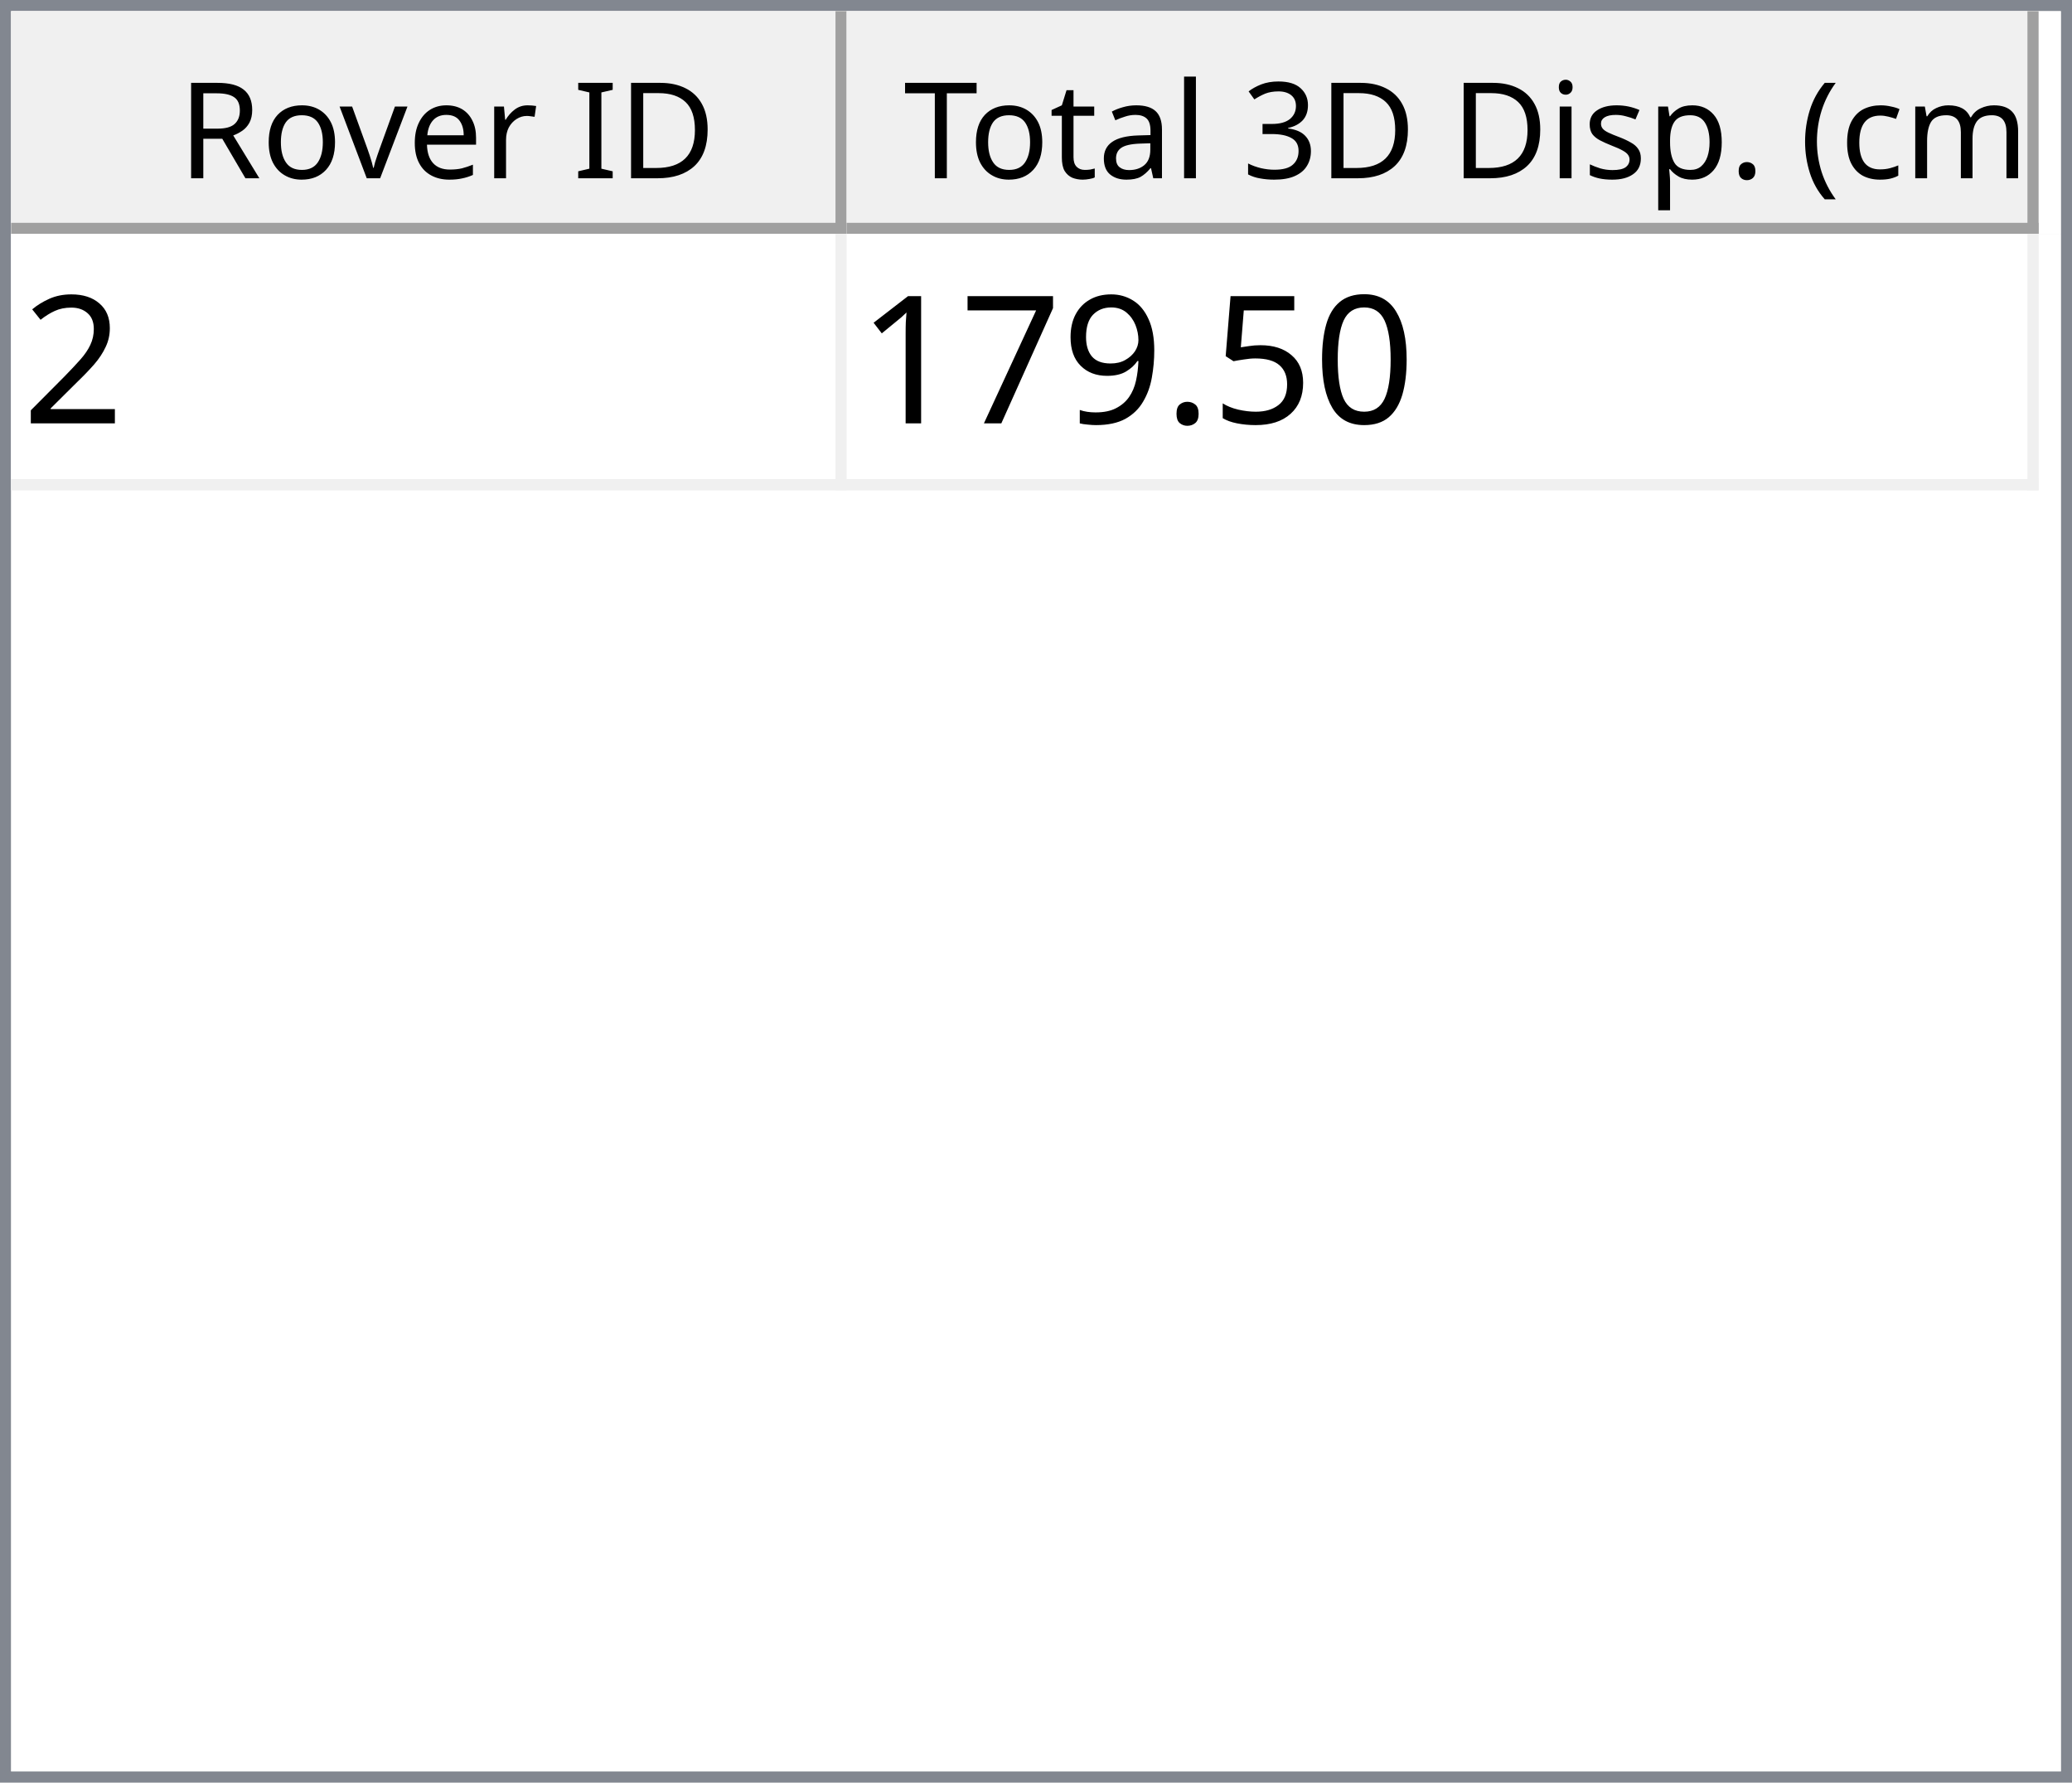
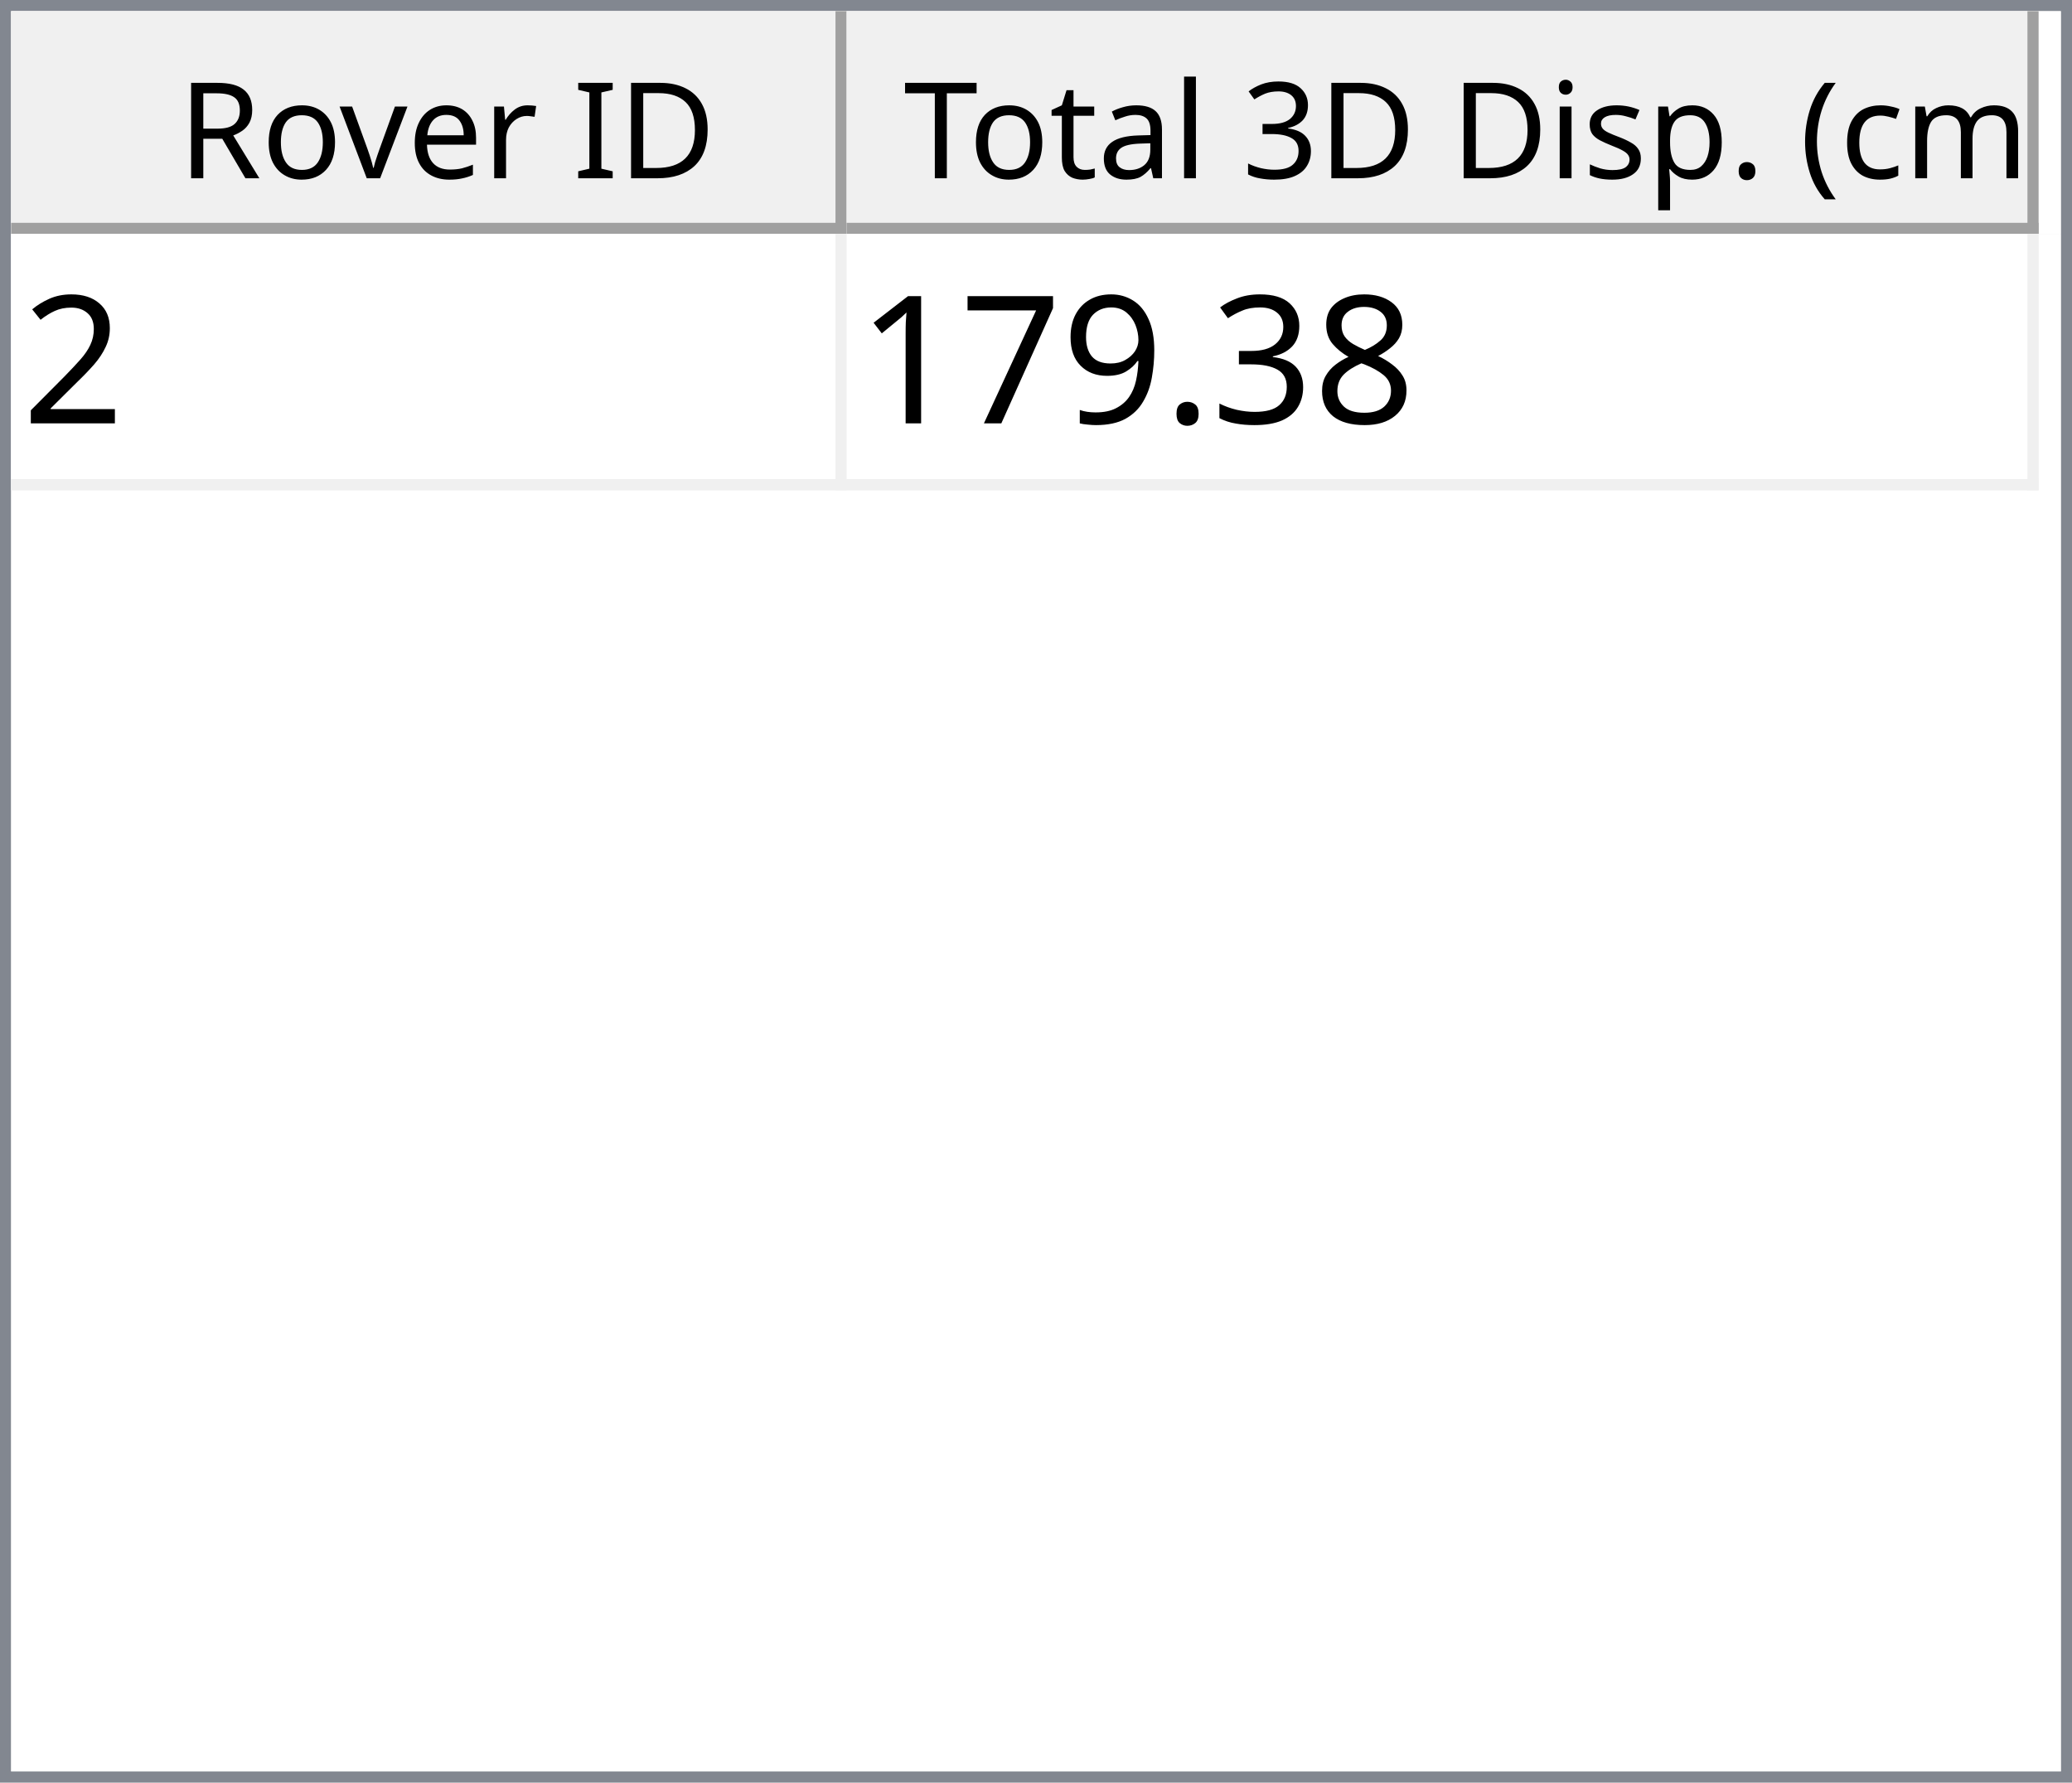
<svg xmlns="http://www.w3.org/2000/svg" style="fill-opacity:1; color-rendering:auto; color-interpolation:auto; text-rendering:auto; stroke:black; stroke-linecap:square; stroke-miterlimit:10; shape-rendering:auto; stroke-opacity:1; fill:black; stroke-dasharray:none; font-weight:normal; stroke-width:1; font-family:'Dialog'; font-style:normal; stroke-linejoin:miter; font-size:12px; stroke-dashoffset:0; image-rendering:auto;" width="186" height="160">
  <defs id="genericDefs" />
  <g>
    <defs id="defs1">
      <clipPath clipPathUnits="userSpaceOnUse" id="clipPath1">
        <path d="M0 0 L186 0 L186 160 L0 160 L0 0 Z" />
      </clipPath>
      <clipPath clipPathUnits="userSpaceOnUse" id="clipPath2">
        <path d="M0 0 L0 160 L186 160 L186 0 Z" />
      </clipPath>
      <clipPath clipPathUnits="userSpaceOnUse" id="clipPath3">
        <path d="M0 0 L0 20 L184 20 L184 0 Z" />
      </clipPath>
      <clipPath clipPathUnits="userSpaceOnUse" id="clipPath4">
        <path d="M0 0 L0 20 L75 20 L75 0 Z" />
      </clipPath>
      <clipPath clipPathUnits="userSpaceOnUse" id="clipPath5">
        <path d="M1 1 L1 19 L74 19 L74 1 Z" />
      </clipPath>
      <clipPath clipPathUnits="userSpaceOnUse" id="clipPath6">
        <path d="M0 0 L0 18 L73 18 L73 0 Z" />
      </clipPath>
      <clipPath clipPathUnits="userSpaceOnUse" id="clipPath7">
        <path d="M-0.5 -0.5 L-0.5 19.5 L74.5 19.5 L74.5 -0.5 Z" />
      </clipPath>
      <clipPath clipPathUnits="userSpaceOnUse" id="clipPath8">
        <path d="M0 0 L0 20 L107 20 L107 0 Z" />
      </clipPath>
      <clipPath clipPathUnits="userSpaceOnUse" id="clipPath9">
        <path d="M1 1 L1 19 L106 19 L106 1 Z" />
      </clipPath>
      <clipPath clipPathUnits="userSpaceOnUse" id="clipPath10">
        <path d="M0 0 L0 18 L105 18 L105 0 Z" />
      </clipPath>
      <clipPath clipPathUnits="userSpaceOnUse" id="clipPath11">
        <path d="M-0.5 -0.5 L-0.5 19.5 L106.5 19.5 L106.5 -0.5 Z" />
      </clipPath>
      <clipPath clipPathUnits="userSpaceOnUse" id="clipPath12">
        <path d="M0 0 L0 138 L184 138 L184 0 Z" />
      </clipPath>
      <clipPath clipPathUnits="userSpaceOnUse" id="clipPath13">
        <path d="M0 0 L0 23 L182 23 L182 0 Z" />
      </clipPath>
      <clipPath clipPathUnits="userSpaceOnUse" id="clipPath14">
        <path d="M-0.5 -0.5 L-0.5 22.5 L181.5 22.5 L181.5 -0.5 Z" />
      </clipPath>
      <clipPath clipPathUnits="userSpaceOnUse" id="clipPath15">
        <path d="M0 0 L0 22 L74 22 L74 0 Z" />
      </clipPath>
      <clipPath clipPathUnits="userSpaceOnUse" id="clipPath16">
        <path d="M0 0 L0 22 L106 22 L106 0 Z" />
      </clipPath>
      <font horiz-adv-x="64.551" id="font1">
        <font-face ascent="107.91" descent="25.098" units-per-em="100" style="font-style:normal; font-family:Segoe UI; font-weight:normal;" />
        <missing-glyph horiz-adv-x="64.551" d="M8.109 0 L8.109 68.266 L56.453 68.266 L56.453 0 L8.109 0 ZM15.328 7.234 L49.219 7.234 L49.219 61.031 L15.328 61.031 L15.328 7.234 Z" />
        <glyph unicode="D" horiz-adv-x="70.117" d="M9.188 0 L9.188 70.016 L28.516 70.016 Q65.531 70.016 65.531 35.891 Q65.531 19.672 55.25 9.836 Q44.969 0 27.734 0 L9.188 0 ZM17.391 62.594 L17.391 7.422 L27.828 7.422 Q41.609 7.422 49.273 14.797 Q56.938 22.172 56.938 35.688 Q56.938 62.594 28.328 62.594 L17.391 62.594 Z" />
        <glyph unicode="I" horiz-adv-x="26.611" d="M17.391 0 L9.188 0 L9.188 70.016 L17.391 70.016 L17.391 0 Z" />
        <glyph unicode=" " horiz-adv-x="27.393" d="" />
        <glyph unicode="r" horiz-adv-x="34.766" d="M34.188 41.891 Q32.078 43.5 28.125 43.5 Q23 43.5 19.555 38.672 Q16.109 33.844 16.109 25.484 L16.109 0 L8.109 0 L8.109 50 L16.109 50 L16.109 39.703 L16.312 39.703 Q18.016 44.969 21.531 47.922 Q25.047 50.875 29.391 50.875 Q32.516 50.875 34.188 50.203 L34.188 41.891 Z" />
        <glyph unicode="e" horiz-adv-x="52.295" d="M48.297 23 L12.984 23 Q13.188 14.656 17.484 10.109 Q21.781 5.562 29.297 5.562 Q37.75 5.562 44.828 11.141 L44.828 3.609 Q38.234 -1.172 27.391 -1.172 Q16.797 -1.172 10.742 5.641 Q4.688 12.453 4.688 24.812 Q4.688 36.469 11.305 43.82 Q17.922 51.172 27.734 51.172 Q37.547 51.172 42.922 44.828 Q48.297 38.484 48.297 27.203 L48.297 23 ZM40.094 29.781 Q40.047 36.719 36.75 40.578 Q33.453 44.438 27.594 44.438 Q21.922 44.438 17.969 40.383 Q14.016 36.328 13.094 29.781 L40.094 29.781 Z" />
        <glyph unicode="v" horiz-adv-x="47.9" d="M47.406 50 L27.484 0 L19.625 0 L0.688 50 L9.469 50 L22.172 13.672 Q23.578 9.672 23.922 6.688 L24.125 6.688 Q24.609 10.453 25.688 13.484 L38.969 50 L47.406 50 Z" />
        <glyph unicode="o" horiz-adv-x="58.594" d="M29 -1.172 Q17.922 -1.172 11.305 5.836 Q4.688 12.844 4.688 24.422 Q4.688 37.016 11.57 44.094 Q18.453 51.172 30.172 51.172 Q41.359 51.172 47.633 44.289 Q53.906 37.406 53.906 25.203 Q53.906 13.234 47.141 6.031 Q40.375 -1.172 29 -1.172 ZM29.594 44.438 Q21.875 44.438 17.383 39.188 Q12.891 33.938 12.891 24.703 Q12.891 15.828 17.43 10.695 Q21.969 5.562 29.594 5.562 Q37.359 5.562 41.531 10.594 Q45.703 15.625 45.703 24.906 Q45.703 34.281 41.531 39.359 Q37.359 44.438 29.594 44.438 Z" />
        <glyph unicode="R" horiz-adv-x="59.814" d="M59.375 0 L49.609 0 L37.891 19.625 Q36.281 22.359 34.766 24.289 Q33.25 26.219 31.664 27.438 Q30.078 28.656 28.25 29.219 Q26.422 29.781 24.125 29.781 L17.391 29.781 L17.391 0 L9.188 0 L9.188 70.016 L30.078 70.016 Q34.672 70.016 38.555 68.867 Q42.438 67.719 45.289 65.375 Q48.141 63.031 49.758 59.547 Q51.375 56.062 51.375 51.375 Q51.375 47.703 50.273 44.656 Q49.172 41.609 47.148 39.211 Q45.125 36.812 42.266 35.133 Q39.406 33.453 35.844 32.516 L35.844 32.328 Q37.594 31.547 38.891 30.547 Q40.188 29.547 41.359 28.18 Q42.531 26.812 43.68 25.078 Q44.828 23.344 46.234 21.047 L59.375 0 ZM17.391 62.594 L17.391 37.203 L28.516 37.203 Q31.594 37.203 34.203 38.133 Q36.812 39.062 38.719 40.797 Q40.625 42.531 41.703 45.047 Q42.781 47.562 42.781 50.688 Q42.781 56.297 39.141 59.445 Q35.5 62.594 28.609 62.594 L17.391 62.594 Z" />
        <glyph unicode=")" horiz-adv-x="30.176" d="M8.297 -15.922 L1.172 -15.922 Q16.406 2.344 16.406 26.812 Q16.406 51.469 1.078 70.016 L8.297 70.016 Q23.531 52.156 23.531 26.703 Q23.531 1.375 8.297 -15.922 Z" />
        <glyph unicode="m" horiz-adv-x="86.133" d="M79.109 0 L71.094 0 L71.094 28.719 Q71.094 37.016 68.531 40.727 Q65.969 44.438 59.906 44.438 Q54.781 44.438 51.195 39.75 Q47.609 35.062 47.609 28.516 L47.609 0 L39.594 0 L39.594 29.688 Q39.594 44.438 28.219 44.438 Q22.953 44.438 19.531 40.016 Q16.109 35.594 16.109 28.516 L16.109 0 L8.109 0 L8.109 50 L16.109 50 L16.109 42.094 L16.312 42.094 Q21.625 51.172 31.844 51.172 Q36.969 51.172 40.773 48.312 Q44.578 45.453 46 40.828 Q51.562 51.172 62.594 51.172 Q79.109 51.172 79.109 30.812 L79.109 0 Z" />
        <glyph unicode="c" horiz-adv-x="46.191" d="M42.188 2.297 Q36.422 -1.172 28.516 -1.172 Q17.828 -1.172 11.258 5.789 Q4.688 12.75 4.688 23.828 Q4.688 36.188 11.766 43.68 Q18.844 51.172 30.672 51.172 Q37.25 51.172 42.281 48.734 L42.281 40.531 Q36.719 44.438 30.375 44.438 Q22.703 44.438 17.797 38.945 Q12.891 33.453 12.891 24.516 Q12.891 15.719 17.508 10.641 Q22.125 5.562 29.891 5.562 Q36.422 5.562 42.188 9.906 L42.188 2.297 Z" />
        <glyph unicode="(" horiz-adv-x="30.176" d="M29.109 -15.922 L21.969 -15.922 Q6.844 1.375 6.844 26.703 Q6.844 52.156 21.969 70.016 L29.203 70.016 Q13.875 51.469 13.875 26.812 Q13.875 2.344 29.109 -15.922 Z" />
        <glyph unicode="." horiz-adv-x="21.68" d="M10.891 -1.078 Q8.641 -1.078 7.055 0.539 Q5.469 2.156 5.469 4.391 Q5.469 6.641 7.055 8.273 Q8.641 9.906 10.891 9.906 Q13.188 9.906 14.797 8.273 Q16.406 6.641 16.406 4.391 Q16.406 2.156 14.797 0.539 Q13.188 -1.078 10.891 -1.078 Z" />
        <glyph unicode="p" horiz-adv-x="58.789" d="M16.312 7.234 L16.109 7.234 L16.109 -23 L8.109 -23 L8.109 50 L16.109 50 L16.109 41.219 L16.312 41.219 Q22.219 51.172 33.594 51.172 Q43.266 51.172 48.688 44.461 Q54.109 37.75 54.109 26.469 Q54.109 13.922 48 6.375 Q41.891 -1.172 31.297 -1.172 Q21.578 -1.172 16.312 7.234 ZM16.109 27.391 L16.109 20.406 Q16.109 14.203 20.141 9.883 Q24.172 5.562 30.375 5.562 Q37.641 5.562 41.773 11.133 Q45.906 16.703 45.906 26.609 Q45.906 34.969 42.047 39.703 Q38.188 44.438 31.594 44.438 Q24.609 44.438 20.359 39.578 Q16.109 34.719 16.109 27.391 Z" />
        <glyph unicode="s" horiz-adv-x="42.432" d="M5.078 1.812 L5.078 10.406 Q11.625 5.562 19.484 5.562 Q30.031 5.562 30.031 12.594 Q30.031 14.594 29.125 15.992 Q28.219 17.391 26.68 18.461 Q25.141 19.531 23.07 20.383 Q21 21.234 18.609 22.172 Q15.281 23.484 12.766 24.828 Q10.25 26.172 8.57 27.859 Q6.891 29.547 6.031 31.695 Q5.172 33.844 5.172 36.719 Q5.172 40.234 6.789 42.945 Q8.406 45.656 11.086 47.484 Q13.766 49.312 17.211 50.242 Q20.656 51.172 24.312 51.172 Q30.812 51.172 35.938 48.922 L35.938 40.828 Q30.422 44.438 23.25 44.438 Q21 44.438 19.195 43.922 Q17.391 43.406 16.094 42.477 Q14.797 41.547 14.086 40.258 Q13.375 38.969 13.375 37.406 Q13.375 35.453 14.086 34.133 Q14.797 32.812 16.164 31.789 Q17.531 30.766 19.484 29.938 Q21.438 29.109 23.922 28.125 Q27.25 26.859 29.883 25.516 Q32.516 24.172 34.375 22.484 Q36.234 20.797 37.234 18.602 Q38.234 16.406 38.234 13.375 Q38.234 9.672 36.602 6.938 Q34.969 4.203 32.234 2.398 Q29.5 0.594 25.93 -0.289 Q22.359 -1.172 18.453 -1.172 Q10.75 -1.172 5.078 1.812 Z" />
        <glyph unicode="i" horiz-adv-x="24.219" d="M12.203 62.703 Q10.062 62.703 8.547 64.164 Q7.031 65.625 7.031 67.875 Q7.031 70.125 8.547 71.609 Q10.062 73.094 12.203 73.094 Q14.406 73.094 15.945 71.609 Q17.484 70.125 17.484 67.875 Q17.484 65.719 15.945 64.211 Q14.406 62.703 12.203 62.703 ZM16.109 0 L8.109 0 L8.109 50 L16.109 50 L16.109 0 Z" />
        <glyph unicode="3" horiz-adv-x="53.906" d="M46.531 19.828 Q46.531 15.094 44.75 11.211 Q42.969 7.328 39.719 4.57 Q36.469 1.812 31.93 0.297 Q27.391 -1.219 21.922 -1.219 Q11.922 -1.219 6 2.594 L6 11.188 Q13.094 5.609 22.219 5.609 Q25.875 5.609 28.828 6.539 Q31.781 7.469 33.906 9.227 Q36.031 10.984 37.18 13.477 Q38.328 15.969 38.328 19.094 Q38.328 32.812 18.797 32.812 L12.984 32.812 L12.984 39.594 L18.5 39.594 Q35.797 39.594 35.797 52.484 Q35.797 64.406 22.609 64.406 Q15.188 64.406 8.688 59.422 L8.688 67.188 Q15.375 71.188 24.609 71.188 Q29 71.188 32.57 69.969 Q36.141 68.75 38.68 66.555 Q41.219 64.359 42.609 61.281 Q44 58.203 44 54.5 Q44 40.672 30.031 36.719 L30.031 36.531 Q33.594 36.141 36.625 34.797 Q39.656 33.453 41.852 31.305 Q44.047 29.156 45.289 26.25 Q46.531 23.344 46.531 19.828 Z" />
        <glyph unicode="l" horiz-adv-x="24.219" d="M16.109 0 L8.109 0 L8.109 74.031 L16.109 74.031 L16.109 0 Z" />
        <glyph unicode="a" horiz-adv-x="50.879" d="M43.891 0 L35.891 0 L35.891 7.812 L35.688 7.812 Q30.469 -1.172 20.312 -1.172 Q12.844 -1.172 8.617 2.781 Q4.391 6.734 4.391 13.281 Q4.391 27.297 20.906 29.594 L35.891 31.688 Q35.891 44.438 25.594 44.438 Q16.547 44.438 9.281 38.281 L9.281 46.484 Q16.656 51.172 26.266 51.172 Q43.891 51.172 43.891 32.516 L43.891 0 ZM35.891 25.297 L23.828 23.641 Q18.266 22.859 15.43 20.875 Q12.594 18.891 12.594 13.875 Q12.594 10.203 15.211 7.883 Q17.828 5.562 22.172 5.562 Q28.125 5.562 32.008 9.742 Q35.891 13.922 35.891 20.312 L35.891 25.297 Z" />
        <glyph unicode="t" horiz-adv-x="33.887" d="M31.297 0.484 Q28.469 -1.078 23.828 -1.078 Q10.688 -1.078 10.688 13.578 L10.688 43.172 L2.094 43.172 L2.094 50 L10.688 50 L10.688 62.203 L18.703 64.797 L18.703 50 L31.297 50 L31.297 43.172 L18.703 43.172 L18.703 14.984 Q18.703 9.969 20.414 7.82 Q22.125 5.672 26.078 5.672 Q29.109 5.672 31.297 7.328 L31.297 0.484 Z" />
        <glyph unicode="T" horiz-adv-x="52.393" d="M50.594 62.594 L30.375 62.594 L30.375 0 L22.172 0 L22.172 62.594 L2 62.594 L2 70.016 L50.594 70.016 L50.594 62.594 Z" />
      </font>
      <font horiz-adv-x="75.0" id="font2">
        <font-face ascent="100.537" descent="21.973" units-per-em="100" style="font-style:normal; font-family:sans-serif; font-weight:normal;" />
        <missing-glyph horiz-adv-x="75.0" d="M12.5 0 L12.5 62.5 L62.5 62.5 L62.5 0 L12.5 0 ZM14.062 1.562 L60.938 1.562 L60.938 60.938 L14.062 60.938 L14.062 1.562 Z" />
        <glyph unicode="2" horiz-adv-x="55.615" d="M50.344 8.453 L50.344 0 L3.031 0 Q2.938 3.172 4.047 6.109 Q5.859 10.938 9.836 15.625 Q13.812 20.312 21.344 26.469 Q33.016 36.031 37.117 41.625 Q41.219 47.219 41.219 52.203 Q41.219 57.422 37.477 61.008 Q33.734 64.594 27.734 64.594 Q21.391 64.594 17.578 60.789 Q13.766 56.984 13.719 50.25 L4.688 51.172 Q5.609 61.281 11.664 66.578 Q17.719 71.875 27.938 71.875 Q38.234 71.875 44.242 66.164 Q50.25 60.453 50.25 52 Q50.25 47.703 48.492 43.555 Q46.734 39.406 42.656 34.812 Q38.578 30.219 29.109 22.219 Q21.188 15.578 18.945 13.211 Q16.703 10.844 15.234 8.453 L50.344 8.453 Z" />
-         <glyph unicode="0" horiz-adv-x="55.615" d="M4.156 35.297 Q4.156 48 6.766 55.742 Q9.375 63.484 14.523 67.68 Q19.672 71.875 27.484 71.875 Q33.25 71.875 37.594 69.555 Q41.938 67.234 44.773 62.867 Q47.609 58.5 49.219 52.227 Q50.828 45.953 50.828 35.297 Q50.828 22.703 48.242 14.969 Q45.656 7.234 40.508 3.008 Q35.359 -1.219 27.484 -1.219 Q17.141 -1.219 11.234 6.203 Q4.156 15.141 4.156 35.297 ZM13.188 35.297 Q13.188 17.672 17.312 11.836 Q21.438 6 27.484 6 Q33.547 6 37.672 11.859 Q41.797 17.719 41.797 35.297 Q41.797 52.984 37.672 58.789 Q33.547 64.594 27.391 64.594 Q21.344 64.594 17.719 59.469 Q13.188 52.938 13.188 35.297 Z" />
-         <glyph unicode="5" horiz-adv-x="55.615" d="M4.156 18.75 L13.375 19.531 Q14.406 12.797 18.141 9.398 Q21.875 6 27.156 6 Q33.5 6 37.891 10.789 Q42.281 15.578 42.281 23.484 Q42.281 31 38.062 35.352 Q33.844 39.703 27 39.703 Q22.75 39.703 19.336 37.773 Q15.922 35.844 13.969 32.766 L5.719 33.844 L12.641 70.609 L48.25 70.609 L48.25 62.203 L19.672 62.203 L15.828 42.969 Q22.266 47.469 29.344 47.469 Q38.719 47.469 45.164 40.969 Q51.609 34.469 51.609 24.266 Q51.609 14.547 45.953 7.469 Q39.062 -1.219 27.156 -1.219 Q17.391 -1.219 11.211 4.25 Q5.031 9.719 4.156 18.75 Z" />
+         <glyph unicode="8" horiz-adv-x="55.615" d="M17.672 38.812 Q12.203 40.828 9.57 44.539 Q6.938 48.25 6.938 53.422 Q6.938 61.234 12.555 66.555 Q18.172 71.875 27.484 71.875 Q36.859 71.875 42.578 66.43 Q48.297 60.984 48.297 53.172 Q48.297 48.188 45.68 44.508 Q43.062 40.828 37.75 38.812 Q44.344 36.672 47.781 31.883 Q51.219 27.094 51.219 20.453 Q51.219 11.281 44.727 5.031 Q38.234 -1.219 27.641 -1.219 Q17.047 -1.219 10.547 5.055 Q4.047 11.328 4.047 20.703 Q4.047 27.688 7.594 32.398 Q11.141 37.109 17.672 38.812 ZM15.922 53.719 Q15.922 48.641 19.195 45.414 Q22.469 42.188 27.688 42.188 Q32.766 42.188 36.016 45.383 Q39.266 48.578 39.266 53.219 Q39.266 58.062 35.914 61.359 Q32.562 64.656 27.594 64.656 Q22.562 64.656 19.242 61.43 Q15.922 58.203 15.922 53.719 ZM13.094 20.656 Q13.094 16.891 14.875 13.375 Q16.656 9.859 20.172 7.93 Q23.688 6 27.734 6 Q34.031 6 38.133 10.055 Q42.234 14.109 42.234 20.359 Q42.234 26.703 38.016 30.859 Q33.797 35.016 27.438 35.016 Q21.234 35.016 17.164 30.914 Q13.094 26.812 13.094 20.656 Z" />
+         <glyph unicode="3" horiz-adv-x="55.615" d="M4.203 18.891 L12.984 20.062 Q14.5 12.594 18.141 9.297 Q21.781 6 27 6 Q33.203 6 37.477 10.297 Q41.75 14.594 41.75 20.953 Q41.75 27 37.797 30.93 Q33.844 34.859 27.734 34.859 Q25.25 34.859 21.531 33.891 L22.516 41.609 Q23.391 41.5 23.922 41.5 Q29.547 41.5 34.039 44.43 Q38.531 47.359 38.531 53.469 Q38.531 58.297 35.258 61.477 Q31.984 64.656 26.812 64.656 Q21.688 64.656 18.266 61.43 Q14.844 58.203 13.875 51.766 L5.078 53.328 Q6.688 62.156 12.398 67.016 Q18.109 71.875 26.609 71.875 Q32.469 71.875 37.398 69.359 Q42.328 66.844 44.945 62.5 Q47.562 58.156 47.562 53.266 Q47.562 48.641 45.07 44.828 Q42.578 41.016 37.703 38.766 Q44.047 37.312 47.562 32.695 Q51.078 28.078 51.078 21.141 Q51.078 11.766 44.242 5.25 Q37.406 -1.266 26.953 -1.266 Q17.531 -1.266 11.305 4.352 Q5.078 9.969 4.203 18.891 Z" />
        <glyph unicode="." horiz-adv-x="27.783" d="M9.078 0 L9.078 10.016 L19.094 10.016 L19.094 0 L9.078 0 Z" />
        <glyph unicode="9" horiz-adv-x="55.615" d="M5.469 16.547 L13.922 17.328 Q14.984 11.375 18.016 8.688 Q21.047 6 25.781 6 Q29.828 6 32.883 7.859 Q35.938 9.719 37.891 12.82 Q39.844 15.922 41.164 21.195 Q42.484 26.469 42.484 31.938 Q42.484 32.516 42.438 33.688 Q39.797 29.5 35.234 26.883 Q30.672 24.266 25.344 24.266 Q16.453 24.266 10.305 30.711 Q4.156 37.156 4.156 47.703 Q4.156 58.594 10.578 65.234 Q17 71.875 26.656 71.875 Q33.641 71.875 39.43 68.117 Q45.219 64.359 48.219 57.398 Q51.219 50.438 51.219 37.25 Q51.219 23.531 48.242 15.406 Q45.266 7.281 39.383 3.031 Q33.5 -1.219 25.594 -1.219 Q17.188 -1.219 11.867 3.445 Q6.547 8.109 5.469 16.547 ZM41.453 48.141 Q41.453 55.719 37.43 60.156 Q33.406 64.594 27.734 64.594 Q21.875 64.594 17.531 59.812 Q13.188 55.031 13.188 47.406 Q13.188 40.578 17.312 36.305 Q21.438 32.031 27.484 32.031 Q33.594 32.031 37.523 36.305 Q41.453 40.578 41.453 48.141 Z" />
        <glyph unicode="7" horiz-adv-x="55.615" d="M4.734 62.203 L4.734 70.656 L51.078 70.656 L51.078 63.812 Q44.234 56.547 37.523 44.484 Q30.812 32.422 27.156 19.672 Q24.516 10.688 23.781 0 L14.75 0 Q14.891 8.453 18.062 20.414 Q21.234 32.375 27.172 43.484 Q33.109 54.594 39.797 62.203 L4.734 62.203 Z" />
        <glyph unicode="1" horiz-adv-x="55.615" d="M37.25 0 L28.469 0 L28.469 56 Q25.297 52.984 20.141 49.953 Q14.984 46.922 10.891 45.406 L10.891 53.906 Q18.266 57.375 23.781 62.305 Q29.297 67.234 31.594 71.875 L37.25 71.875 L37.25 0 Z" />
      </font>
    </defs>
    <g style="fill:white; stroke:white;">
      <rect x="0" y="0" width="186" style="clip-path:url(#clipPath1); stroke:none;" height="160" />
    </g>
    <g style="fill:white; text-rendering:optimizeSpeed; color-rendering:optimizeSpeed; image-rendering:optimizeSpeed; shape-rendering:crispEdges; stroke:white; color-interpolation:sRGB;">
      <rect x="0" width="186" height="160" y="0" style="stroke:none;" />
      <path style="stroke:none;" d="M0 160 L186 160 L186 0 L0 0 Z" />
    </g>
    <g style="fill:rgb(240,240,240); font-family:'Segoe UI'; stroke:rgb(240,240,240);">
      <rect x="0" y="0" width="186" style="clip-path:url(#clipPath2); stroke:none;" height="160" />
    </g>
    <g style="fill:rgb(130,135,144); font-family:'Segoe UI'; stroke:rgb(130,135,144);">
      <path d="M0 0 L186 0 L186 160 L0 160 L0 0 ZM1 1 L185 1 L185 159 L1 159 L1 1 Z" style="fill-rule:evenodd; clip-path:url(#clipPath2); stroke:none;" />
    </g>
    <g style="fill:white; font-family:'Segoe UI'; stroke:white;" transform="translate(1,1)">
      <rect x="0" y="0" width="184" style="clip-path:url(#clipPath3); stroke:none;" height="20" />
    </g>
    <g style="fill:rgb(240,240,240); font-family:'Segoe UI'; stroke:rgb(240,240,240);" transform="translate(1,1)">
      <rect x="0" y="0" width="75" style="clip-path:url(#clipPath4); stroke:none;" height="20" />
    </g>
    <g style="font-family:'Segoe UI';" transform="translate(2,2)">
      <text x="14" xml:space="preserve" y="14" style="clip-path:url(#clipPath6); stroke:none;">Rover ID</text>
    </g>
    <g style="fill:rgb(160,160,160); font-family:'Segoe UI'; stroke:rgb(160,160,160); stroke-linejoin:bevel;" transform="translate(1.5,1.5)">
      <line x1="74" x2="74" y1="0" style="fill:none; clip-path:url(#clipPath7);" y2="19" />
    </g>
    <g style="fill:rgb(160,160,160); font-family:'Segoe UI'; stroke:rgb(160,160,160); stroke-linejoin:bevel;" transform="matrix(1,0,0,1,1,1) translate(0.5,0.5)">
      <line x1="0" x2="74" y1="19" style="fill:none; clip-path:url(#clipPath7);" y2="19" />
    </g>
    <g style="fill:rgb(240,240,240); font-family:'Segoe UI'; stroke:rgb(240,240,240);" transform="translate(76,1)">
      <rect x="0" y="0" width="107" style="clip-path:url(#clipPath8); stroke:none;" height="20" />
    </g>
    <g style="font-family:'Segoe UI';" transform="translate(77,2)">
      <text x="1" xml:space="preserve" y="14" style="clip-path:url(#clipPath10); stroke:none;"> Total 3D Disp. (cm)</text>
    </g>
    <g style="fill:rgb(160,160,160); font-family:'Segoe UI'; stroke:rgb(160,160,160); stroke-linejoin:bevel;" transform="translate(76.5,1.5)">
      <line x1="106" x2="106" y1="0" style="fill:none; clip-path:url(#clipPath11);" y2="19" />
    </g>
    <g style="fill:rgb(160,160,160); font-family:'Segoe UI'; stroke:rgb(160,160,160); stroke-linejoin:bevel;" transform="matrix(1,0,0,1,76,1) translate(0.5,0.5)">
      <line x1="0" x2="106" y1="19" style="fill:none; clip-path:url(#clipPath11);" y2="19" />
    </g>
    <g style="fill:white; font-family:'Segoe UI'; stroke:white;" transform="translate(1,21)">
      <rect x="0" y="0" width="184" style="clip-path:url(#clipPath12); stroke:none;" height="138" />
    </g>
    <g style="fill:rgb(240,240,240); font-size:16px; font-family:sans-serif; stroke:rgb(240,240,240);" transform="translate(1,21)">
      <rect x="0" y="0" width="182" style="clip-path:url(#clipPath13); stroke:none;" height="23" />
      <line transform="translate(0.5,0.5)" x1="0" x2="181" y1="22" style="clip-path:url(#clipPath14); fill:none; stroke-linejoin:bevel;" y2="22" />
    </g>
    <g transform="matrix(1,0,0,1,1,21) translate(0.5,0.5)" style="fill:rgb(240,240,240); font-size:16px; font-family:sans-serif; stroke:rgb(240,240,240); stroke-linejoin:bevel;">
      <line x1="74" x2="74" y1="0" style="fill:none; clip-path:url(#clipPath14);" y2="22" />
    </g>
    <g transform="matrix(1,0,0,1,1,21) translate(0.5,0.5)" style="fill:rgb(240,240,240); font-size:16px; font-family:sans-serif; stroke:rgb(240,240,240); stroke-linejoin:bevel;">
      <line x1="181" x2="181" y1="0" style="fill:none; clip-path:url(#clipPath14);" y2="22" />
    </g>
    <g style="fill:white; font-size:16px; font-family:sans-serif; stroke:white;" transform="matrix(1,0,0,1,1,21)">
      <rect x="0" y="0" width="74" style="clip-path:url(#clipPath15); stroke:none;" height="22" />
      <text x="1" y="17" style="fill:black; clip-path:url(#clipPath15); stroke:none;" xml:space="preserve">2</text>
    </g>
    <g style="fill:white; font-size:16px; font-family:sans-serif; stroke:white;" transform="matrix(1,0,0,1,1,21) translate(75,0)">
      <rect x="0" y="0" width="106" style="clip-path:url(#clipPath16); stroke:none;" height="22" />
-       <text x="1" y="17" style="fill:black; clip-path:url(#clipPath16); stroke:none;" xml:space="preserve">179.50</text>
+       <text x="1" y="17" style="fill:black; clip-path:url(#clipPath16); stroke:none;" xml:space="preserve">179.38</text>
    </g>
  </g>
</svg>
